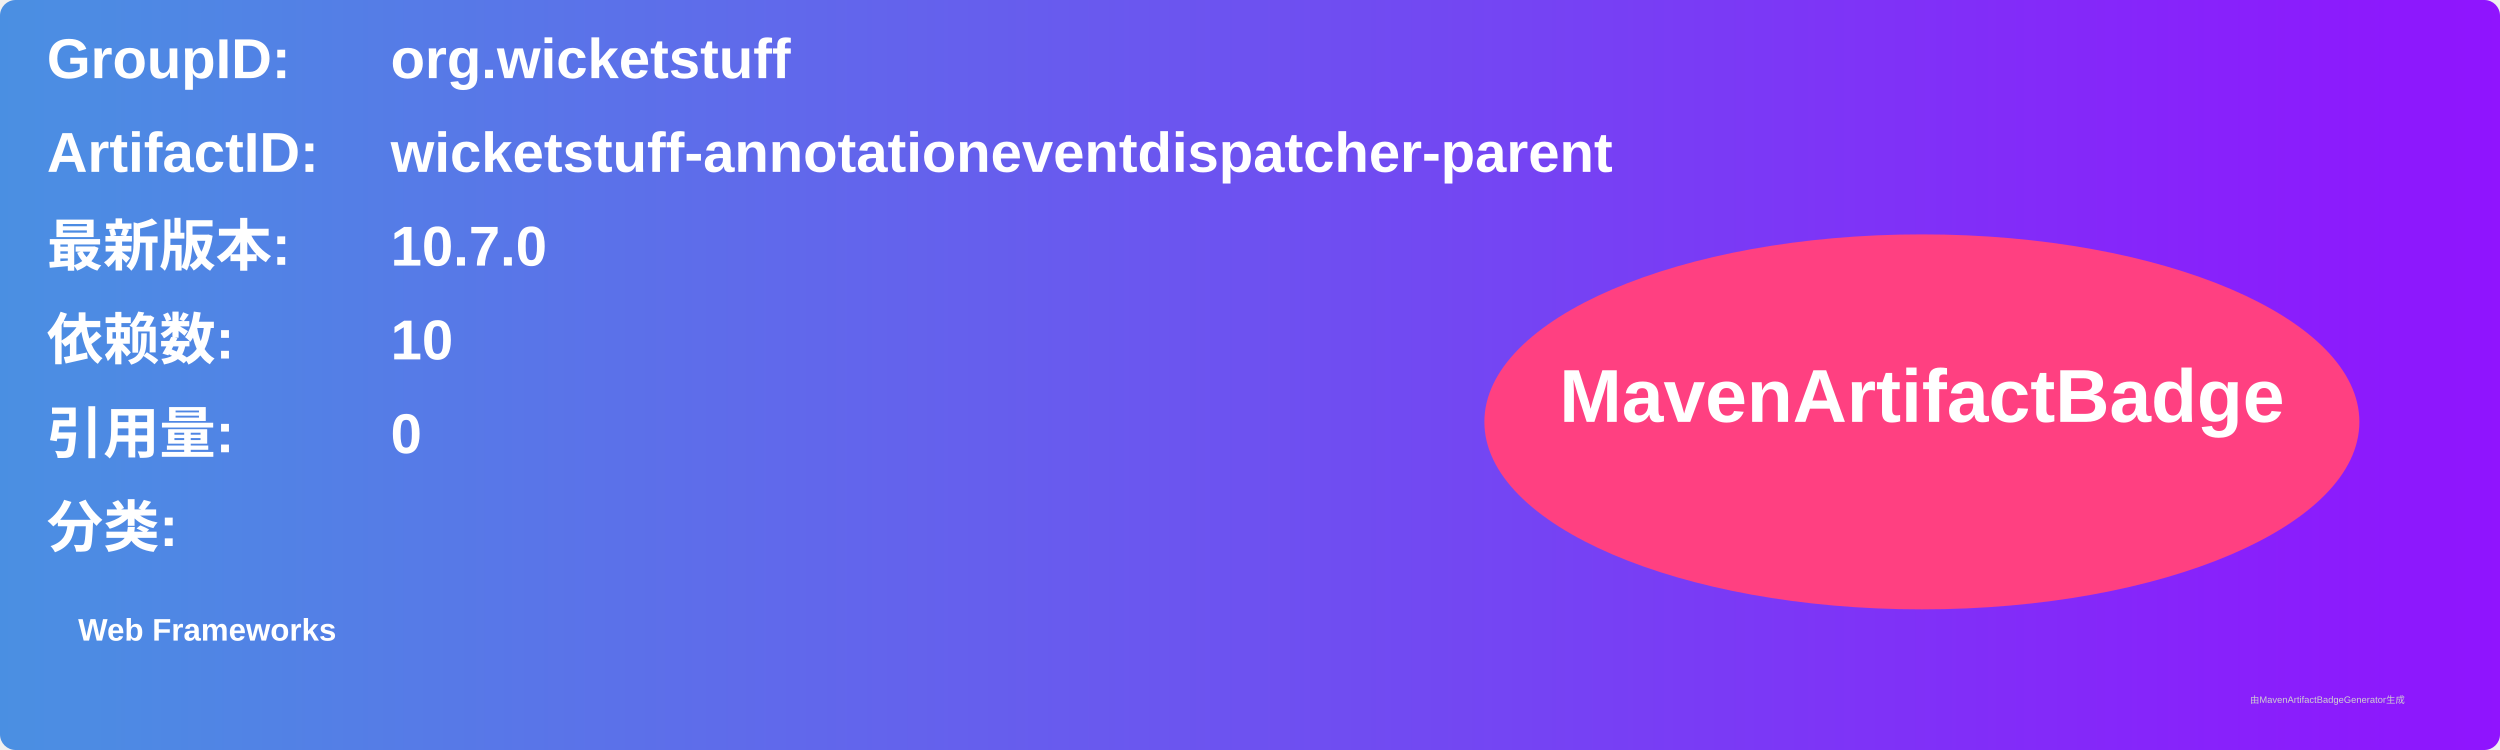
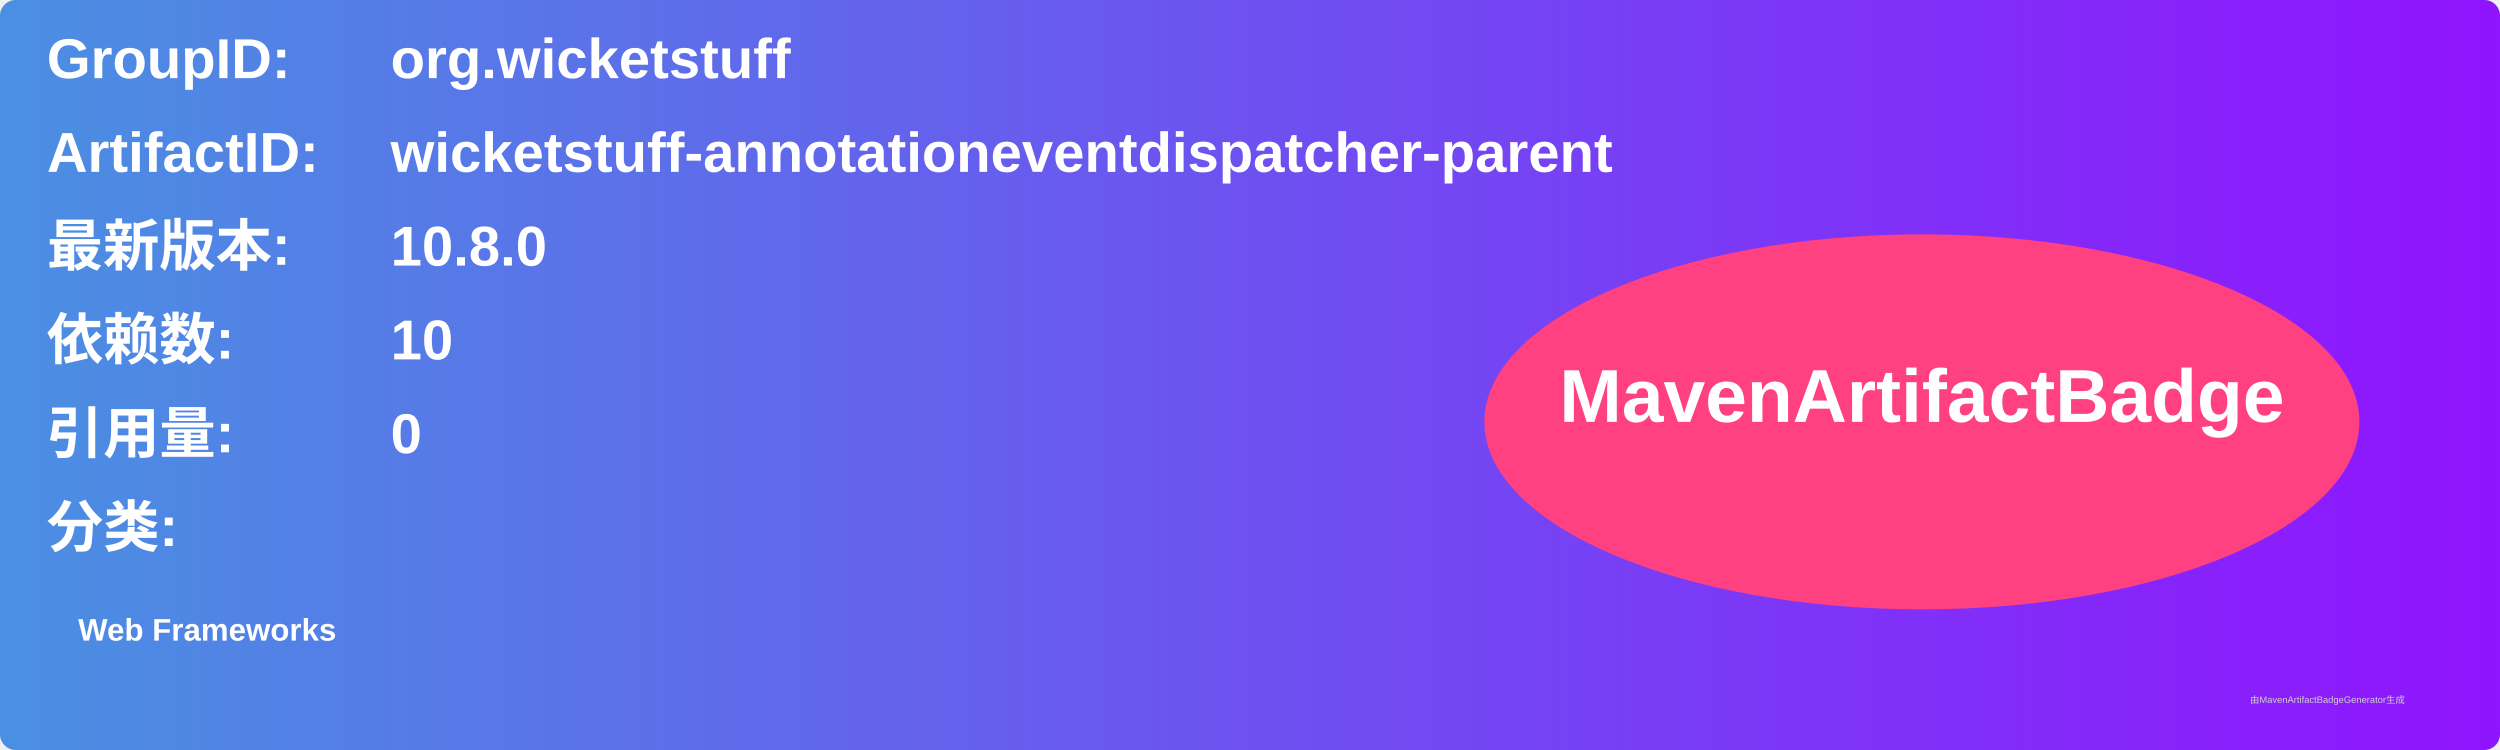
<svg xmlns="http://www.w3.org/2000/svg" width="800" height="240" viewBox="0 0 800 240">
  <linearGradient id="grad" x1="0%" y1="0%" x2="100%" y2="0%">
    <stop offset="0%" stop-color="#4a90e2" />
    <stop offset="100%" stop-color="#9013fe" />
  </linearGradient>
  <rect width="100%" height="100%" rx="5" ry="5" fill="url(#grad)" />
  <g transform="translate(15, 15)">
    <text x="0" y="10" font-family="Arial" font-size="18" fill="white" font-weight="bold" width="260">GroupID:</text>
    <text x="110" y="10" font-family="Arial" font-size="18" fill="white" font-weight="bold" width="460">org.wicketstuff</text>
    <text x="0" y="40" font-family="Arial" font-size="18" fill="white" font-weight="bold" width="260">ArtifactID:</text>
    <text x="110" y="40" font-family="Arial" font-size="18" fill="white" font-weight="bold" width="460">wicketstuff-annotationeventdispatcher-parent</text>
    <text x="0" y="70" font-family="Arial" font-size="18" fill="white" font-weight="bold">最新版本:</text>
    <text x="110" y="70" font-family="Arial" font-size="18" fill="white" font-weight="bold">
-       <tspan font-weight="bold">10.7.0</tspan>
+       <tspan font-weight="bold">10.8.0</tspan>
    </text>
    <text x="0" y="100" font-family="Arial" font-size="18" fill="white" font-weight="bold">依赖数: </text>
    <text x="110" y="100" font-family="Arial" font-size="18" fill="white">
      <tspan font-weight="bold">10</tspan>
    </text>
    <text x="0" y="130" font-family="Arial" font-size="18" fill="white" font-weight="bold">引用量: </text>
    <text x="110" y="130" font-family="Arial" font-size="18" fill="white">
      <tspan font-weight="bold">0</tspan>
    </text>
    <text x="0" y="160" font-family="Arial" font-size="18" fill="white" font-weight="bold">分类:</text>
    <text x="10" y="190" font-family="Arial" font-size="10" fill="white">
      <tspan font-weight="bold">Web Frameworks</tspan>
    </text>
    <ellipse cx="600" cy="120" rx="140" ry="60" fill="#ff4081" />
    <text x="600" y="120" text-anchor="middle" font-family="Arial" font-size="24" fill="white" font-weight="bold">MavenArtifactBadge</text>
  </g>
  <text x="720" y="225" font-family="Arial" font-size="3" fill="#d0d0d0">由MavenArtifactBadgeGenerator生成</text>
</svg>
